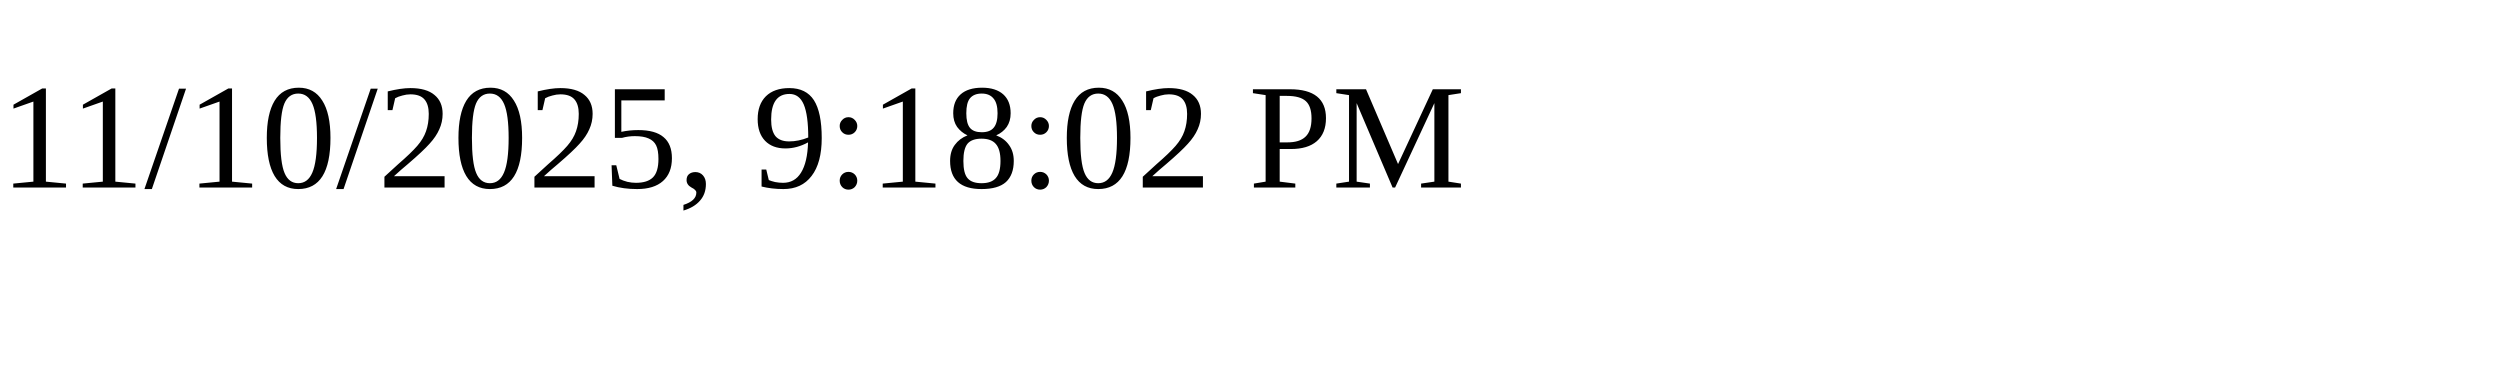
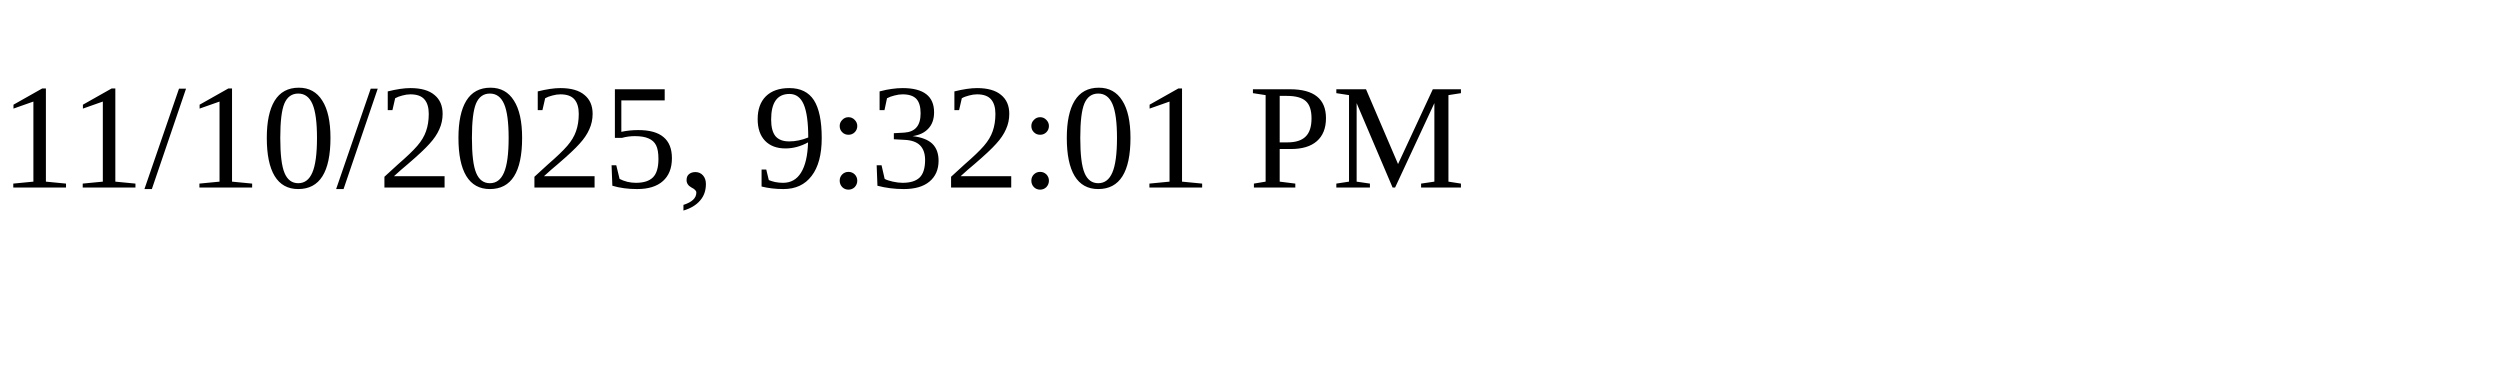
<svg xmlns="http://www.w3.org/2000/svg" height="30" width="200">
-   <text x="0" y="15">11/10/2025, 9:18:02 PM</text>
+   <text x="0" y="15">11/10/2025, 9:32:01 PM</text>
</svg>
